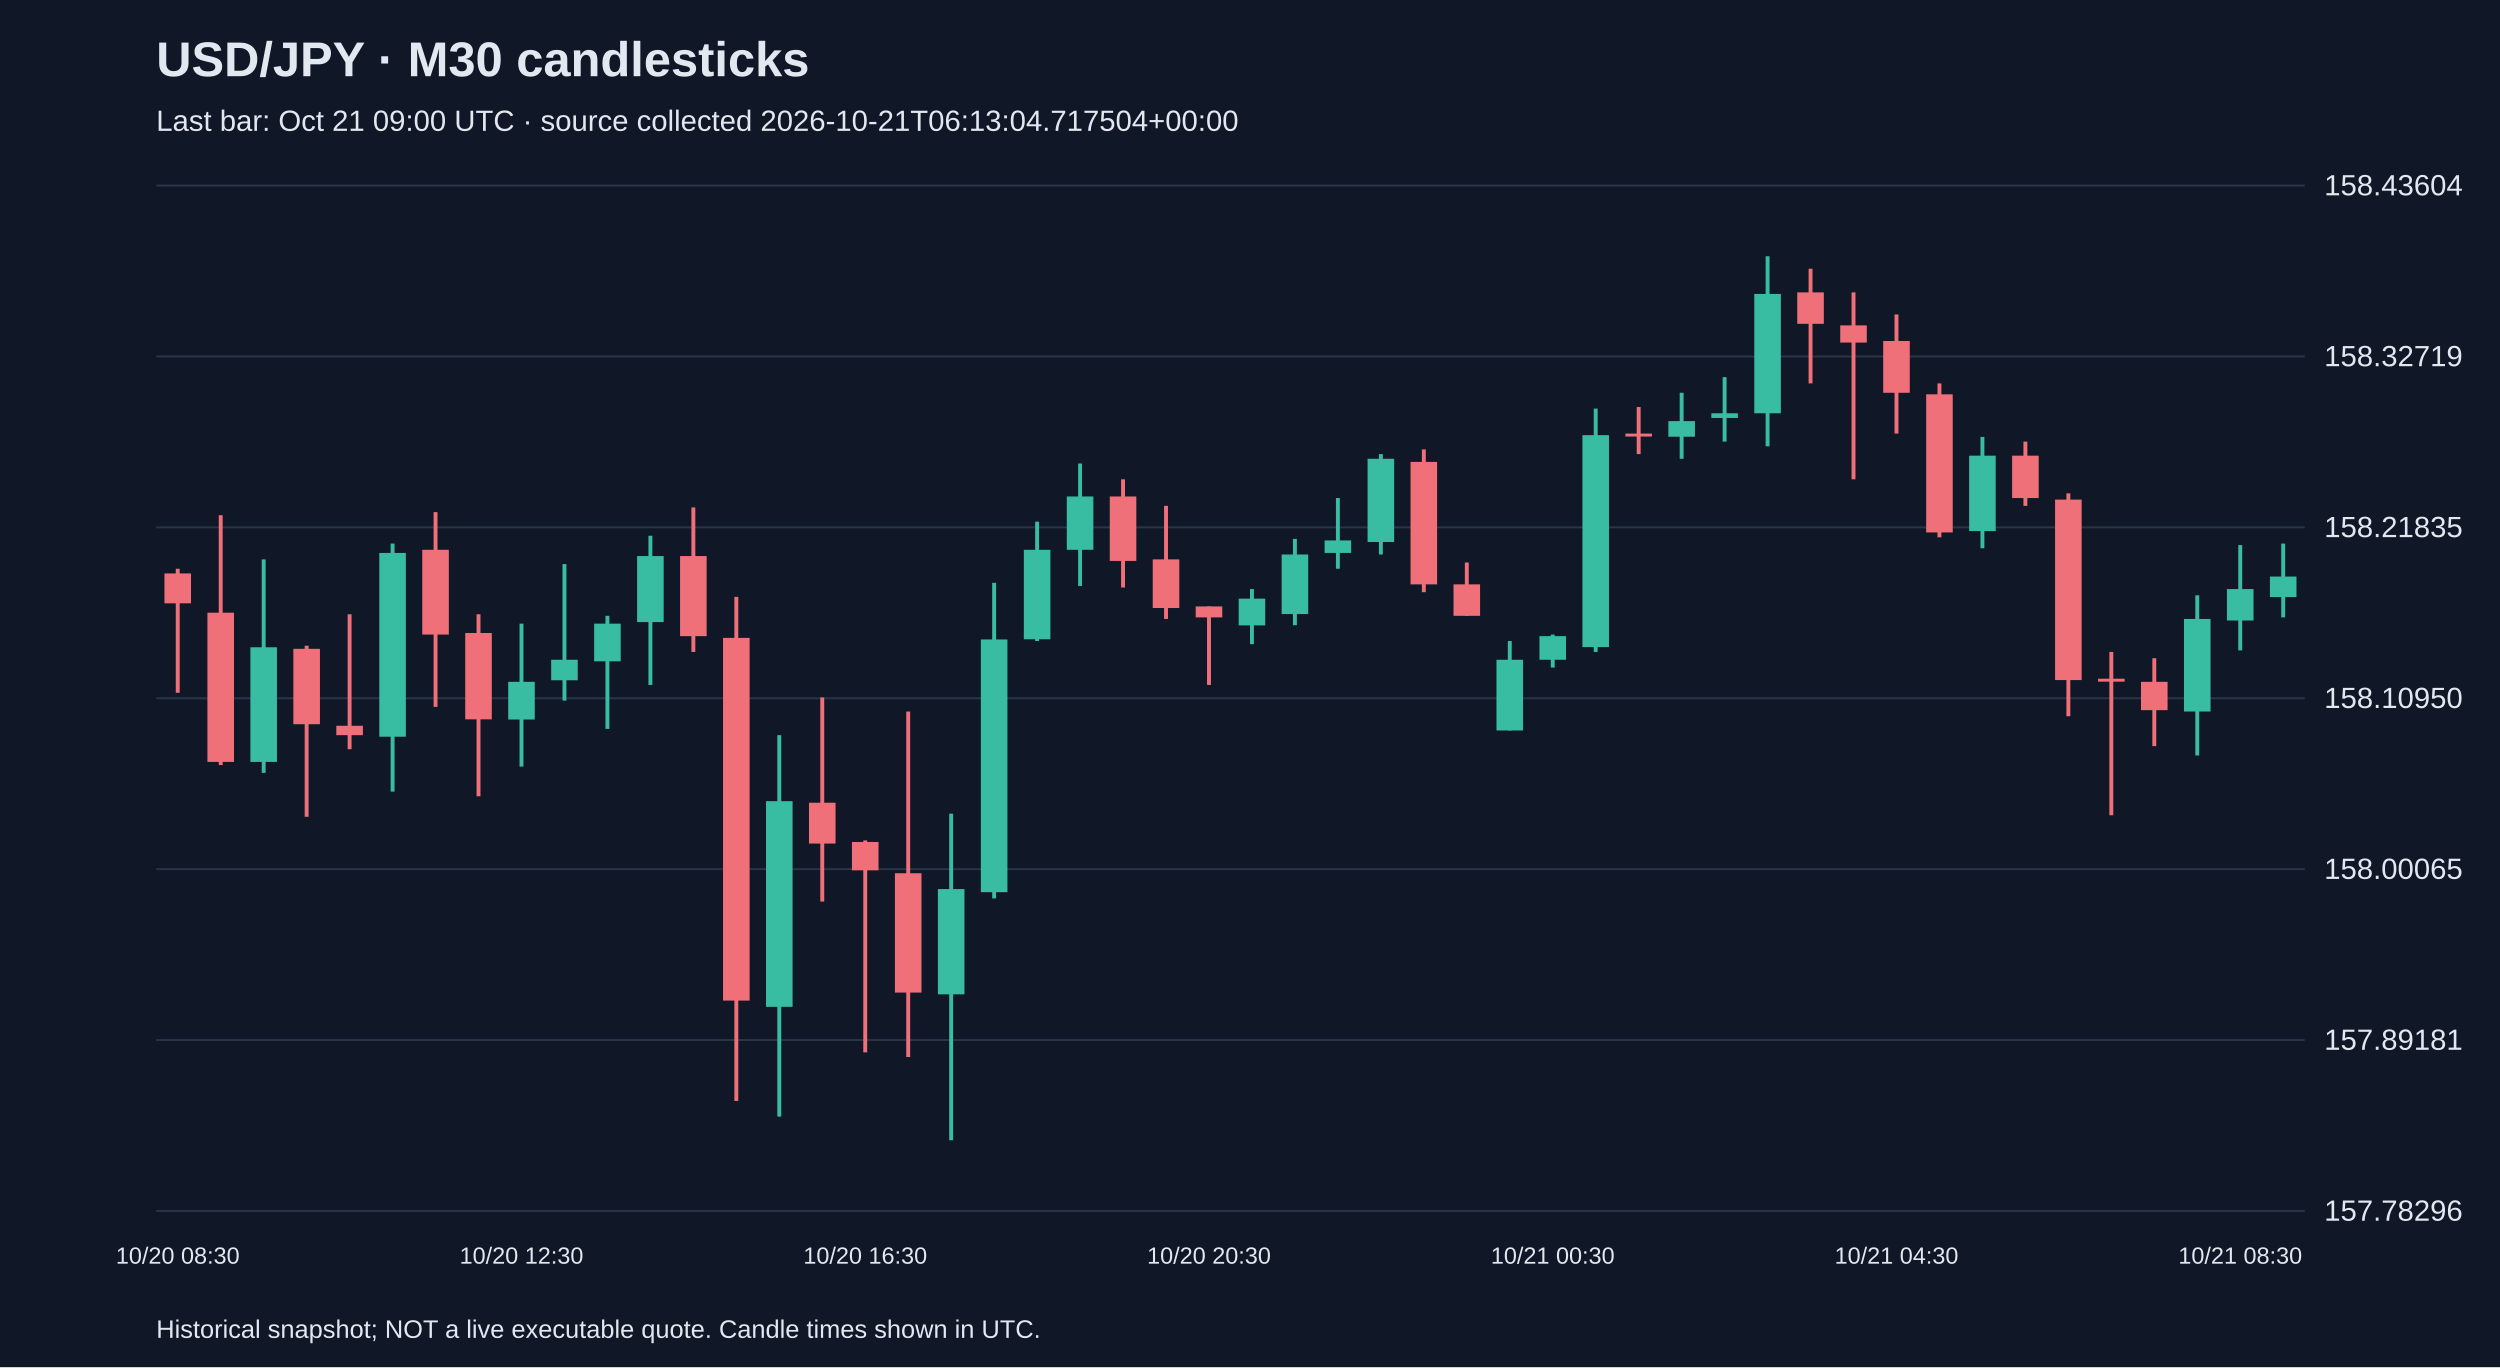
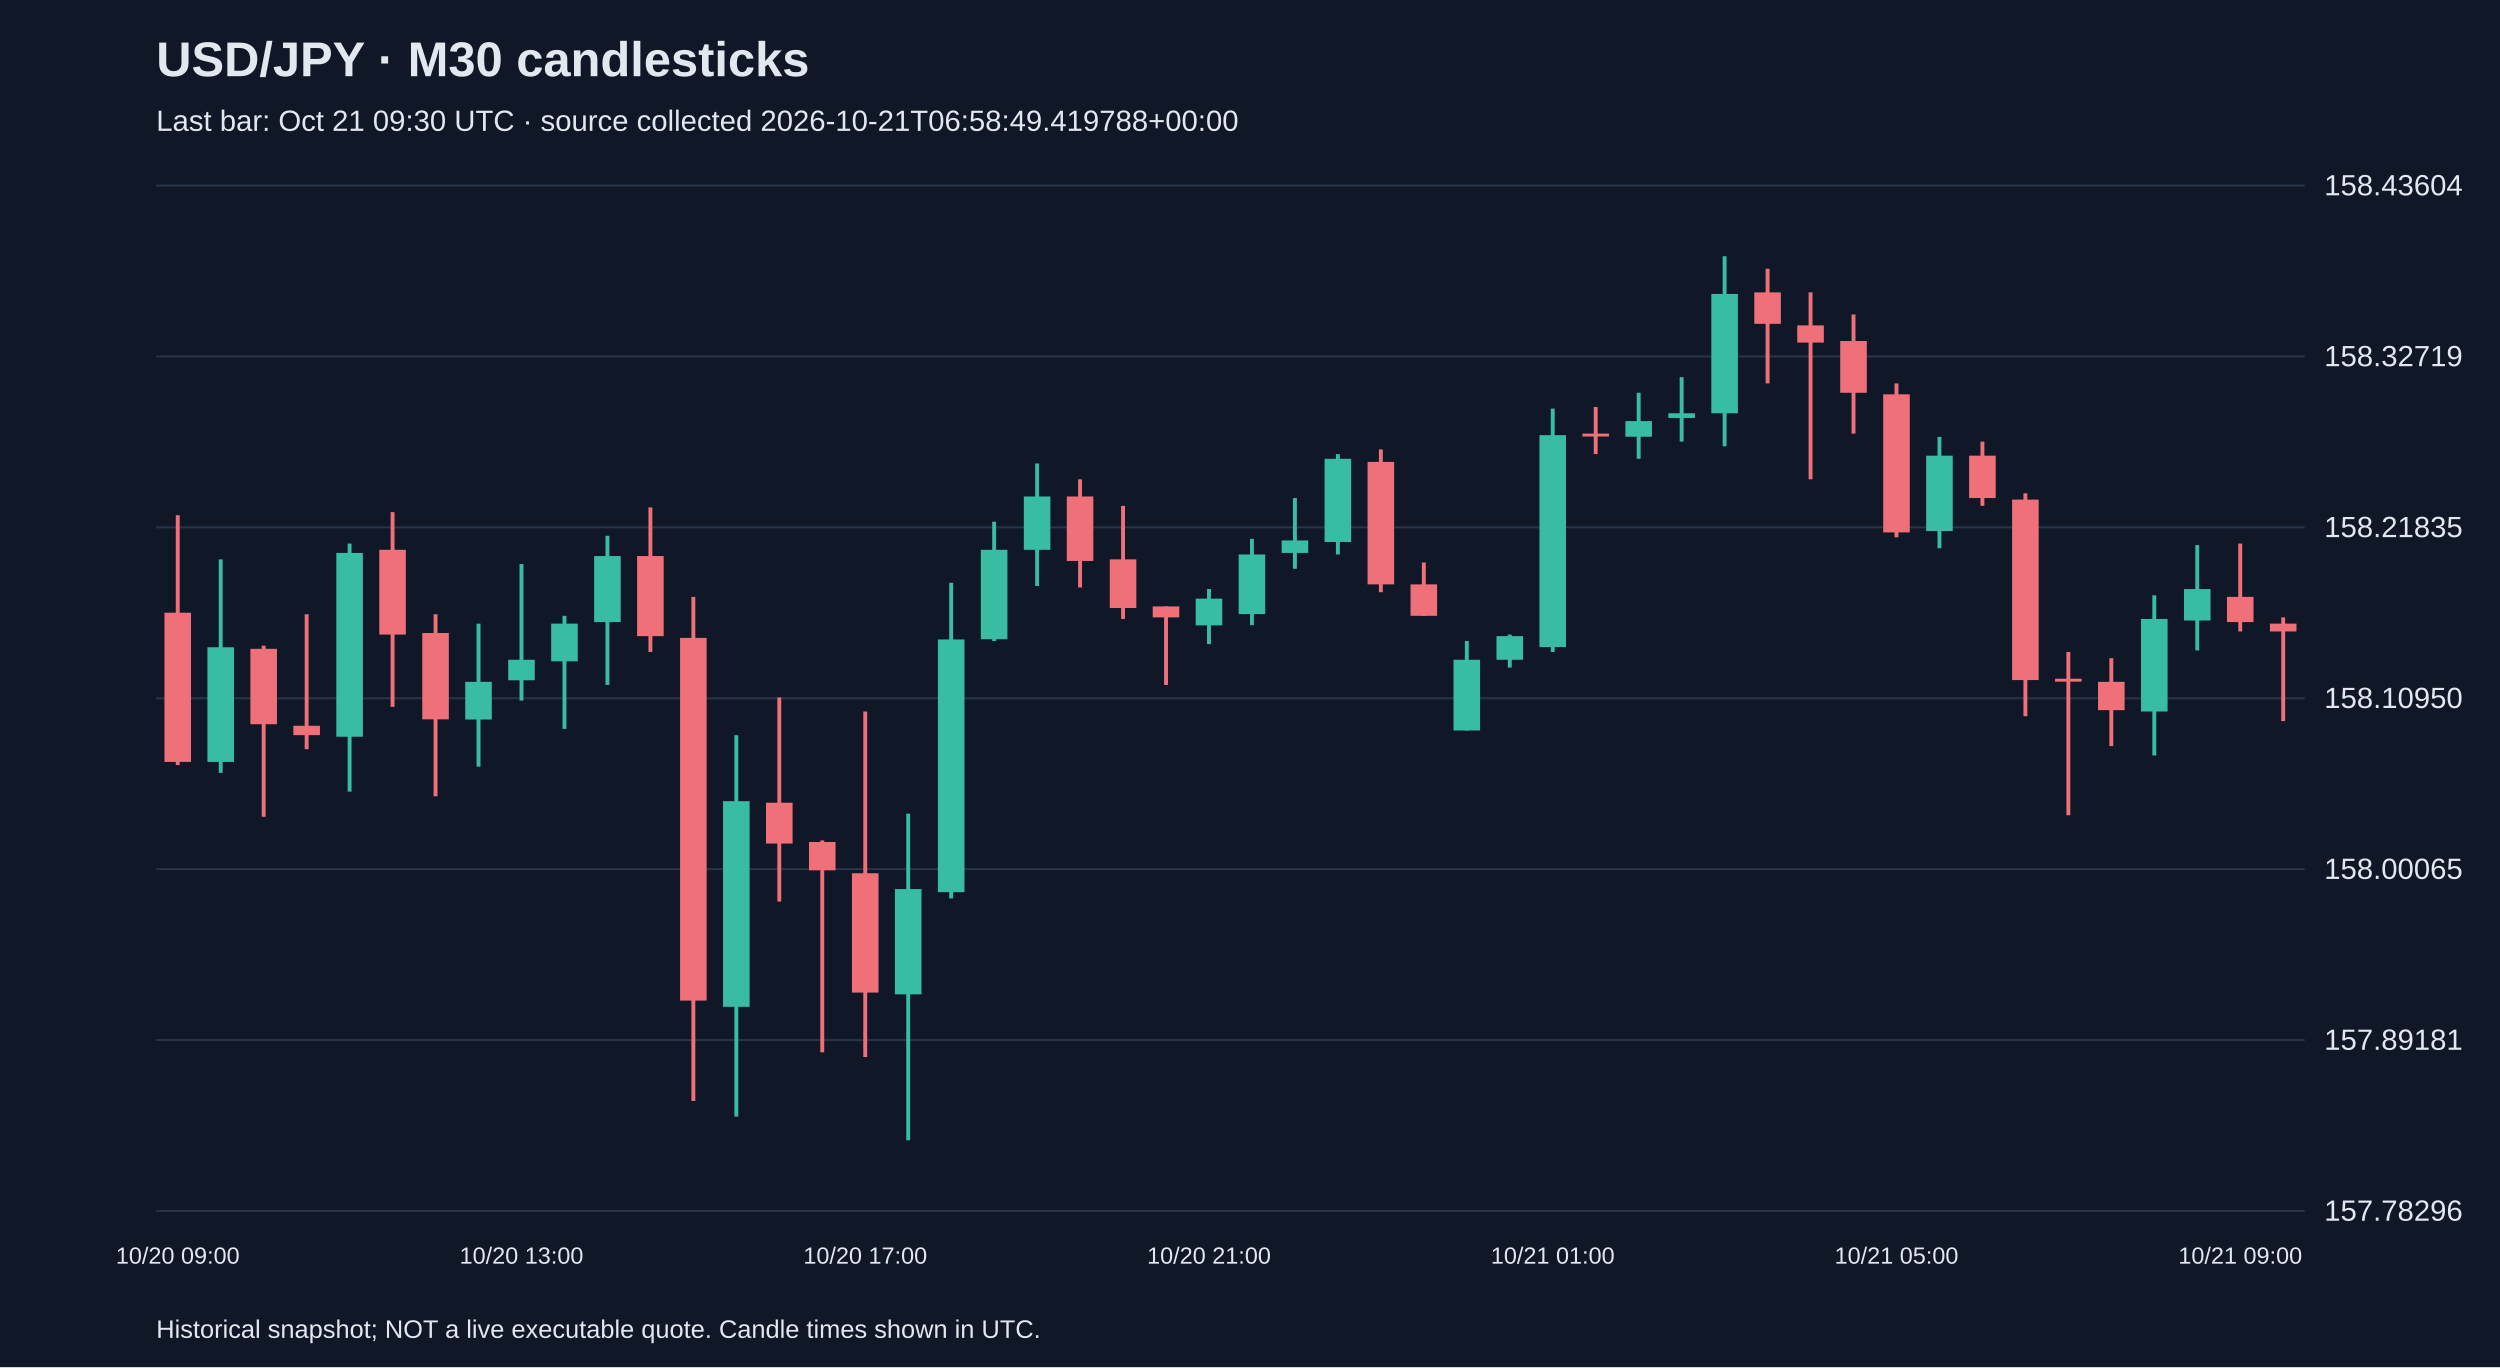
<svg xmlns="http://www.w3.org/2000/svg" viewBox="0 0 1280 700">
  <rect width="100%" height="100%" fill="#101827" />
  <style>text{font-family:Arial,sans-serif;fill:#e2e8f0}</style>
  <text x="80" y="39" font-size="25" font-weight="bold">USD/JPY · M30 candlesticks</text>
-   <text x="80" y="67" font-size="15" fill="#a6b1c5">Last bar: Oct 21 09:00 UTC · source collected 2026-10-21T06:13:04.717504+00:00</text>
+   <text x="80" y="67" font-size="15" fill="#a6b1c5">Last bar: Oct 21 09:30 UTC · source collected 2026-10-21T06:58:49.419788+00:00</text>
  <line x1="80" y1="620.0" x2="1180" y2="620.0" stroke="#283548" />
  <text x="1190" y="625.0" font-size="15">157.78296</text>
  <line x1="80" y1="532.5" x2="1180" y2="532.5" stroke="#283548" />
  <text x="1190" y="537.5" font-size="15">157.89181</text>
  <line x1="80" y1="445.0" x2="1180" y2="445.0" stroke="#283548" />
  <text x="1190" y="450.0" font-size="15">158.00065</text>
  <line x1="80" y1="357.5" x2="1180" y2="357.5" stroke="#283548" />
  <text x="1190" y="362.5" font-size="15">158.10950</text>
  <line x1="80" y1="270.0" x2="1180" y2="270.0" stroke="#283548" />
  <text x="1190" y="275.0" font-size="15">158.21835</text>
  <line x1="80" y1="182.5" x2="1180" y2="182.5" stroke="#283548" />
  <text x="1190" y="187.5" font-size="15">158.32719</text>
  <line x1="80" y1="95.0" x2="1180" y2="95.0" stroke="#283548" />
  <text x="1190" y="100.0" font-size="15">158.43604</text>
-   <line x1="91.0" y1="291.2" x2="91.0" y2="354.7" stroke="#f07079" stroke-width="2" />
-   <rect x="84.2" y="293.6" width="13.6" height="15.3" fill="#f07079" />
-   <text x="91.0" y="647" text-anchor="middle" font-size="12">10/20 08:30</text>
-   <line x1="113.0" y1="263.8" x2="113.0" y2="391.7" stroke="#f07079" stroke-width="2" />
-   <rect x="106.2" y="313.7" width="13.6" height="76.4" fill="#f07079" />
-   <line x1="135.0" y1="286.4" x2="135.0" y2="395.7" stroke="#38bca2" stroke-width="2" />
-   <rect x="128.2" y="331.4" width="13.6" height="58.7" fill="#38bca2" />
-   <line x1="157.0" y1="330.6" x2="157.0" y2="418.2" stroke="#f07079" stroke-width="2" />
-   <rect x="150.2" y="332.2" width="13.6" height="38.6" fill="#f07079" />
-   <line x1="179.0" y1="314.5" x2="179.0" y2="383.6" stroke="#f07079" stroke-width="2" />
-   <rect x="172.2" y="371.6" width="13.6" height="4.8" fill="#f07079" />
-   <line x1="201.0" y1="278.3" x2="201.0" y2="405.3" stroke="#38bca2" stroke-width="2" />
-   <rect x="194.2" y="283.1" width="13.6" height="94.1" fill="#38bca2" />
-   <line x1="223.0" y1="262.2" x2="223.0" y2="361.9" stroke="#f07079" stroke-width="2" />
-   <rect x="216.2" y="281.5" width="13.6" height="43.4" fill="#f07079" />
-   <line x1="245.0" y1="314.5" x2="245.0" y2="407.7" stroke="#f07079" stroke-width="2" />
-   <rect x="238.2" y="324.1" width="13.6" height="44.2" fill="#f07079" />
-   <line x1="267.0" y1="319.3" x2="267.0" y2="392.5" stroke="#38bca2" stroke-width="2" />
-   <rect x="260.2" y="349.1" width="13.6" height="19.3" fill="#38bca2" />
-   <text x="267.0" y="647" text-anchor="middle" font-size="12">10/20 12:30</text>
-   <line x1="289.0" y1="288.8" x2="289.0" y2="358.7" stroke="#38bca2" stroke-width="2" />
-   <rect x="282.2" y="337.8" width="13.6" height="10.5" fill="#38bca2" />
-   <line x1="311.0" y1="315.3" x2="311.0" y2="373.2" stroke="#38bca2" stroke-width="2" />
-   <rect x="304.2" y="319.3" width="13.6" height="19.3" fill="#38bca2" />
-   <line x1="333.0" y1="274.3" x2="333.0" y2="350.7" stroke="#38bca2" stroke-width="2" />
-   <rect x="326.2" y="284.7" width="13.6" height="33.8" fill="#38bca2" />
-   <line x1="355.0" y1="259.8" x2="355.0" y2="333.8" stroke="#f07079" stroke-width="2" />
-   <rect x="348.2" y="284.7" width="13.6" height="41.0" fill="#f07079" />
-   <line x1="377.0" y1="305.6" x2="377.0" y2="563.7" stroke="#f07079" stroke-width="2" />
-   <rect x="370.2" y="326.6" width="13.6" height="185.7" fill="#f07079" />
-   <line x1="399.0" y1="376.4" x2="399.0" y2="571.7" stroke="#38bca2" stroke-width="2" />
-   <rect x="392.2" y="410.2" width="13.6" height="105.3" fill="#38bca2" />
-   <line x1="421.0" y1="357.1" x2="421.0" y2="461.6" stroke="#f07079" stroke-width="2" />
-   <rect x="414.2" y="411.0" width="13.6" height="20.9" fill="#f07079" />
-   <line x1="443.0" y1="430.3" x2="443.0" y2="538.8" stroke="#f07079" stroke-width="2" />
-   <rect x="436.2" y="431.1" width="13.6" height="14.5" fill="#f07079" />
-   <text x="443.0" y="647" text-anchor="middle" font-size="12">10/20 16:30</text>
-   <line x1="465.0" y1="364.3" x2="465.0" y2="541.2" stroke="#f07079" stroke-width="2" />
-   <rect x="458.2" y="447.1" width="13.6" height="61.1" fill="#f07079" />
-   <line x1="487.0" y1="416.6" x2="487.0" y2="583.8" stroke="#38bca2" stroke-width="2" />
-   <rect x="480.2" y="455.2" width="13.6" height="53.9" fill="#38bca2" />
-   <line x1="509.0" y1="298.4" x2="509.0" y2="460.0" stroke="#38bca2" stroke-width="2" />
-   <rect x="502.2" y="327.4" width="13.6" height="129.4" fill="#38bca2" />
-   <line x1="531.0" y1="267.1" x2="531.0" y2="328.2" stroke="#38bca2" stroke-width="2" />
-   <rect x="524.2" y="281.5" width="13.6" height="45.8" fill="#38bca2" />
-   <line x1="553.0" y1="237.3" x2="553.0" y2="300.0" stroke="#38bca2" stroke-width="2" />
-   <rect x="546.2" y="254.2" width="13.6" height="27.3" fill="#38bca2" />
-   <line x1="575.0" y1="245.4" x2="575.0" y2="300.8" stroke="#f07079" stroke-width="2" />
-   <rect x="568.2" y="254.2" width="13.6" height="33.0" fill="#f07079" />
-   <line x1="597.0" y1="259.0" x2="597.0" y2="316.9" stroke="#f07079" stroke-width="2" />
-   <rect x="590.2" y="286.4" width="13.6" height="24.9" fill="#f07079" />
-   <line x1="619.0" y1="310.5" x2="619.0" y2="350.7" stroke="#f07079" stroke-width="2" />
-   <rect x="612.2" y="310.5" width="13.6" height="5.6" fill="#f07079" />
-   <text x="619.0" y="647" text-anchor="middle" font-size="12">10/20 20:30</text>
-   <line x1="641.0" y1="301.6" x2="641.0" y2="329.8" stroke="#38bca2" stroke-width="2" />
-   <rect x="634.2" y="306.5" width="13.6" height="13.7" fill="#38bca2" />
-   <line x1="663.0" y1="275.9" x2="663.0" y2="320.1" stroke="#38bca2" stroke-width="2" />
-   <rect x="656.2" y="283.9" width="13.6" height="30.5" fill="#38bca2" />
-   <line x1="685.0" y1="255.0" x2="685.0" y2="291.2" stroke="#38bca2" stroke-width="2" />
-   <rect x="678.2" y="276.7" width="13.6" height="6.4" fill="#38bca2" />
-   <line x1="707.0" y1="232.5" x2="707.0" y2="283.9" stroke="#38bca2" stroke-width="2" />
-   <rect x="700.2" y="234.9" width="13.6" height="42.6" fill="#38bca2" />
-   <line x1="729.0" y1="230.1" x2="729.0" y2="303.2" stroke="#f07079" stroke-width="2" />
-   <rect x="722.2" y="236.5" width="13.6" height="62.7" fill="#f07079" />
-   <line x1="751.0" y1="288.0" x2="751.0" y2="315.3" stroke="#f07079" stroke-width="2" />
-   <rect x="744.2" y="299.2" width="13.6" height="16.1" fill="#f07079" />
-   <line x1="773.0" y1="328.2" x2="773.0" y2="374.0" stroke="#38bca2" stroke-width="2" />
-   <rect x="766.2" y="337.8" width="13.6" height="36.2" fill="#38bca2" />
-   <line x1="795.0" y1="324.9" x2="795.0" y2="341.8" stroke="#38bca2" stroke-width="2" />
-   <rect x="788.2" y="325.7" width="13.6" height="12.1" fill="#38bca2" />
-   <text x="795.0" y="647" text-anchor="middle" font-size="12">10/21 00:30</text>
-   <line x1="817.0" y1="209.2" x2="817.0" y2="333.8" stroke="#38bca2" stroke-width="2" />
-   <rect x="810.2" y="222.8" width="13.6" height="108.5" fill="#38bca2" />
-   <line x1="839.0" y1="208.4" x2="839.0" y2="232.5" stroke="#f07079" stroke-width="2" />
-   <rect x="832.2" y="222.0" width="13.6" height="1.5" fill="#f07079" />
-   <line x1="861.0" y1="201.1" x2="861.0" y2="234.9" stroke="#38bca2" stroke-width="2" />
-   <rect x="854.2" y="215.6" width="13.6" height="8.0" fill="#38bca2" />
-   <line x1="883.0" y1="193.1" x2="883.0" y2="226.1" stroke="#38bca2" stroke-width="2" />
-   <rect x="876.2" y="211.6" width="13.6" height="2.4" fill="#38bca2" />
-   <line x1="905.0" y1="131.2" x2="905.0" y2="228.5" stroke="#38bca2" stroke-width="2" />
-   <rect x="898.2" y="150.5" width="13.6" height="61.1" fill="#38bca2" />
-   <line x1="927.0" y1="137.6" x2="927.0" y2="196.3" stroke="#f07079" stroke-width="2" />
-   <rect x="920.2" y="149.7" width="13.6" height="16.1" fill="#f07079" />
-   <line x1="949.0" y1="149.7" x2="949.0" y2="245.4" stroke="#f07079" stroke-width="2" />
-   <rect x="942.2" y="166.6" width="13.6" height="8.8" fill="#f07079" />
-   <line x1="971.0" y1="161.0" x2="971.0" y2="222.0" stroke="#f07079" stroke-width="2" />
-   <rect x="964.2" y="174.6" width="13.6" height="26.5" fill="#f07079" />
-   <text x="971.0" y="647" text-anchor="middle" font-size="12">10/21 04:30</text>
-   <line x1="993.0" y1="196.3" x2="993.0" y2="275.1" stroke="#f07079" stroke-width="2" />
-   <rect x="986.2" y="201.9" width="13.6" height="70.7" fill="#f07079" />
-   <line x1="1015.0" y1="223.7" x2="1015.0" y2="280.7" stroke="#38bca2" stroke-width="2" />
-   <rect x="1008.2" y="233.3" width="13.6" height="38.6" fill="#38bca2" />
-   <line x1="1037.0" y1="226.1" x2="1037.0" y2="259.0" stroke="#f07079" stroke-width="2" />
-   <rect x="1030.2" y="233.3" width="13.6" height="21.7" fill="#f07079" />
-   <line x1="1059.0" y1="252.6" x2="1059.0" y2="366.7" stroke="#f07079" stroke-width="2" />
-   <rect x="1052.2" y="255.8" width="13.6" height="92.4" fill="#f07079" />
-   <line x1="1081.0" y1="333.8" x2="1081.0" y2="417.4" stroke="#f07079" stroke-width="2" />
-   <rect x="1074.2" y="347.5" width="13.6" height="1.5" fill="#f07079" />
-   <line x1="1103.0" y1="337.0" x2="1103.0" y2="382.0" stroke="#f07079" stroke-width="2" />
-   <rect x="1096.2" y="349.1" width="13.6" height="14.5" fill="#f07079" />
-   <line x1="1125.0" y1="304.8" x2="1125.0" y2="386.8" stroke="#38bca2" stroke-width="2" />
-   <rect x="1118.2" y="316.9" width="13.6" height="47.4" fill="#38bca2" />
-   <line x1="1147.0" y1="279.1" x2="1147.0" y2="333.0" stroke="#38bca2" stroke-width="2" />
-   <rect x="1140.2" y="301.6" width="13.6" height="16.1" fill="#38bca2" />
-   <text x="1147.0" y="647" text-anchor="middle" font-size="12">10/21 08:30</text>
-   <line x1="1169.0" y1="278.3" x2="1169.0" y2="316.1" stroke="#38bca2" stroke-width="2" />
-   <rect x="1162.2" y="295.2" width="13.6" height="10.5" fill="#38bca2" />
+   <line x1="91.0" y1="263.8" x2="91.0" y2="391.7" stroke="#f07079" stroke-width="2" />
+   <rect x="84.2" y="313.7" width="13.6" height="76.4" fill="#f07079" />
+   <text x="91.0" y="647" text-anchor="middle" font-size="12">10/20 09:00</text>
+   <line x1="113.0" y1="286.4" x2="113.0" y2="395.7" stroke="#38bca2" stroke-width="2" />
+   <rect x="106.2" y="331.4" width="13.6" height="58.7" fill="#38bca2" />
+   <line x1="135.0" y1="330.6" x2="135.0" y2="418.2" stroke="#f07079" stroke-width="2" />
+   <rect x="128.2" y="332.2" width="13.6" height="38.6" fill="#f07079" />
+   <line x1="157.0" y1="314.5" x2="157.0" y2="383.6" stroke="#f07079" stroke-width="2" />
+   <rect x="150.2" y="371.6" width="13.6" height="4.8" fill="#f07079" />
+   <line x1="179.0" y1="278.3" x2="179.0" y2="405.3" stroke="#38bca2" stroke-width="2" />
+   <rect x="172.2" y="283.1" width="13.6" height="94.1" fill="#38bca2" />
+   <line x1="201.0" y1="262.2" x2="201.0" y2="361.9" stroke="#f07079" stroke-width="2" />
+   <rect x="194.2" y="281.5" width="13.6" height="43.4" fill="#f07079" />
+   <line x1="223.0" y1="314.5" x2="223.0" y2="407.7" stroke="#f07079" stroke-width="2" />
+   <rect x="216.2" y="324.1" width="13.6" height="44.2" fill="#f07079" />
+   <line x1="245.0" y1="319.3" x2="245.0" y2="392.5" stroke="#38bca2" stroke-width="2" />
+   <rect x="238.2" y="349.1" width="13.6" height="19.3" fill="#38bca2" />
+   <line x1="267.0" y1="288.8" x2="267.0" y2="358.7" stroke="#38bca2" stroke-width="2" />
+   <rect x="260.2" y="337.8" width="13.6" height="10.5" fill="#38bca2" />
+   <text x="267.0" y="647" text-anchor="middle" font-size="12">10/20 13:00</text>
+   <line x1="289.0" y1="315.3" x2="289.0" y2="373.2" stroke="#38bca2" stroke-width="2" />
+   <rect x="282.2" y="319.3" width="13.6" height="19.3" fill="#38bca2" />
+   <line x1="311.0" y1="274.3" x2="311.0" y2="350.7" stroke="#38bca2" stroke-width="2" />
+   <rect x="304.2" y="284.7" width="13.6" height="33.8" fill="#38bca2" />
+   <line x1="333.0" y1="259.8" x2="333.0" y2="333.8" stroke="#f07079" stroke-width="2" />
+   <rect x="326.2" y="284.7" width="13.6" height="41.0" fill="#f07079" />
+   <line x1="355.0" y1="305.6" x2="355.0" y2="563.7" stroke="#f07079" stroke-width="2" />
+   <rect x="348.2" y="326.6" width="13.6" height="185.7" fill="#f07079" />
+   <line x1="377.0" y1="376.4" x2="377.0" y2="571.7" stroke="#38bca2" stroke-width="2" />
+   <rect x="370.2" y="410.2" width="13.6" height="105.3" fill="#38bca2" />
+   <line x1="399.0" y1="357.1" x2="399.0" y2="461.6" stroke="#f07079" stroke-width="2" />
+   <rect x="392.2" y="411.0" width="13.6" height="20.9" fill="#f07079" />
+   <line x1="421.0" y1="430.3" x2="421.0" y2="538.8" stroke="#f07079" stroke-width="2" />
+   <rect x="414.2" y="431.1" width="13.6" height="14.5" fill="#f07079" />
+   <line x1="443.0" y1="364.3" x2="443.0" y2="541.2" stroke="#f07079" stroke-width="2" />
+   <rect x="436.2" y="447.1" width="13.6" height="61.1" fill="#f07079" />
+   <text x="443.0" y="647" text-anchor="middle" font-size="12">10/20 17:00</text>
+   <line x1="465.0" y1="416.6" x2="465.0" y2="583.8" stroke="#38bca2" stroke-width="2" />
+   <rect x="458.2" y="455.2" width="13.6" height="53.9" fill="#38bca2" />
+   <line x1="487.0" y1="298.4" x2="487.0" y2="460.0" stroke="#38bca2" stroke-width="2" />
+   <rect x="480.2" y="327.4" width="13.6" height="129.4" fill="#38bca2" />
+   <line x1="509.0" y1="267.1" x2="509.0" y2="328.2" stroke="#38bca2" stroke-width="2" />
+   <rect x="502.2" y="281.5" width="13.6" height="45.8" fill="#38bca2" />
+   <line x1="531.0" y1="237.3" x2="531.0" y2="300.0" stroke="#38bca2" stroke-width="2" />
+   <rect x="524.2" y="254.2" width="13.6" height="27.3" fill="#38bca2" />
+   <line x1="553.0" y1="245.4" x2="553.0" y2="300.8" stroke="#f07079" stroke-width="2" />
+   <rect x="546.2" y="254.2" width="13.6" height="33.0" fill="#f07079" />
+   <line x1="575.0" y1="259.0" x2="575.0" y2="316.9" stroke="#f07079" stroke-width="2" />
+   <rect x="568.2" y="286.4" width="13.6" height="24.9" fill="#f07079" />
+   <line x1="597.0" y1="310.5" x2="597.0" y2="350.7" stroke="#f07079" stroke-width="2" />
+   <rect x="590.2" y="310.5" width="13.6" height="5.6" fill="#f07079" />
+   <line x1="619.0" y1="301.6" x2="619.0" y2="329.8" stroke="#38bca2" stroke-width="2" />
+   <rect x="612.2" y="306.5" width="13.6" height="13.7" fill="#38bca2" />
+   <text x="619.0" y="647" text-anchor="middle" font-size="12">10/20 21:00</text>
+   <line x1="641.0" y1="275.9" x2="641.0" y2="320.1" stroke="#38bca2" stroke-width="2" />
+   <rect x="634.2" y="283.9" width="13.6" height="30.5" fill="#38bca2" />
+   <line x1="663.0" y1="255.0" x2="663.0" y2="291.2" stroke="#38bca2" stroke-width="2" />
+   <rect x="656.2" y="276.7" width="13.6" height="6.4" fill="#38bca2" />
+   <line x1="685.0" y1="232.5" x2="685.0" y2="283.9" stroke="#38bca2" stroke-width="2" />
+   <rect x="678.2" y="234.9" width="13.6" height="42.6" fill="#38bca2" />
+   <line x1="707.0" y1="230.1" x2="707.0" y2="303.2" stroke="#f07079" stroke-width="2" />
+   <rect x="700.2" y="236.5" width="13.6" height="62.7" fill="#f07079" />
+   <line x1="729.0" y1="288.0" x2="729.0" y2="315.3" stroke="#f07079" stroke-width="2" />
+   <rect x="722.2" y="299.2" width="13.6" height="16.1" fill="#f07079" />
+   <line x1="751.0" y1="328.2" x2="751.0" y2="374.0" stroke="#38bca2" stroke-width="2" />
+   <rect x="744.2" y="337.8" width="13.6" height="36.2" fill="#38bca2" />
+   <line x1="773.0" y1="324.9" x2="773.0" y2="341.8" stroke="#38bca2" stroke-width="2" />
+   <rect x="766.2" y="325.7" width="13.6" height="12.1" fill="#38bca2" />
+   <line x1="795.0" y1="209.2" x2="795.0" y2="333.8" stroke="#38bca2" stroke-width="2" />
+   <rect x="788.2" y="222.8" width="13.6" height="108.5" fill="#38bca2" />
+   <text x="795.0" y="647" text-anchor="middle" font-size="12">10/21 01:00</text>
+   <line x1="817.0" y1="208.4" x2="817.0" y2="232.5" stroke="#f07079" stroke-width="2" />
+   <rect x="810.2" y="222.0" width="13.6" height="1.5" fill="#f07079" />
+   <line x1="839.0" y1="201.1" x2="839.0" y2="234.9" stroke="#38bca2" stroke-width="2" />
+   <rect x="832.2" y="215.6" width="13.6" height="8.0" fill="#38bca2" />
+   <line x1="861.0" y1="193.1" x2="861.0" y2="226.1" stroke="#38bca2" stroke-width="2" />
+   <rect x="854.2" y="211.6" width="13.6" height="2.4" fill="#38bca2" />
+   <line x1="883.0" y1="131.2" x2="883.0" y2="228.5" stroke="#38bca2" stroke-width="2" />
+   <rect x="876.2" y="150.5" width="13.6" height="61.1" fill="#38bca2" />
+   <line x1="905.0" y1="137.6" x2="905.0" y2="196.3" stroke="#f07079" stroke-width="2" />
+   <rect x="898.2" y="149.7" width="13.6" height="16.1" fill="#f07079" />
+   <line x1="927.0" y1="149.7" x2="927.0" y2="245.4" stroke="#f07079" stroke-width="2" />
+   <rect x="920.2" y="166.6" width="13.6" height="8.8" fill="#f07079" />
+   <line x1="949.0" y1="161.0" x2="949.0" y2="222.0" stroke="#f07079" stroke-width="2" />
+   <rect x="942.2" y="174.6" width="13.6" height="26.5" fill="#f07079" />
+   <line x1="971.0" y1="196.3" x2="971.0" y2="275.1" stroke="#f07079" stroke-width="2" />
+   <rect x="964.2" y="201.9" width="13.6" height="70.7" fill="#f07079" />
+   <text x="971.0" y="647" text-anchor="middle" font-size="12">10/21 05:00</text>
+   <line x1="993.0" y1="223.7" x2="993.0" y2="280.7" stroke="#38bca2" stroke-width="2" />
+   <rect x="986.2" y="233.3" width="13.6" height="38.6" fill="#38bca2" />
+   <line x1="1015.0" y1="226.1" x2="1015.0" y2="259.0" stroke="#f07079" stroke-width="2" />
+   <rect x="1008.2" y="233.3" width="13.6" height="21.7" fill="#f07079" />
+   <line x1="1037.0" y1="252.6" x2="1037.0" y2="366.7" stroke="#f07079" stroke-width="2" />
+   <rect x="1030.2" y="255.8" width="13.6" height="92.4" fill="#f07079" />
+   <line x1="1059.0" y1="333.8" x2="1059.0" y2="417.4" stroke="#f07079" stroke-width="2" />
+   <rect x="1052.2" y="347.5" width="13.6" height="1.5" fill="#f07079" />
+   <line x1="1081.0" y1="337.0" x2="1081.0" y2="382.0" stroke="#f07079" stroke-width="2" />
+   <rect x="1074.2" y="349.1" width="13.6" height="14.5" fill="#f07079" />
+   <line x1="1103.0" y1="304.8" x2="1103.0" y2="386.8" stroke="#38bca2" stroke-width="2" />
+   <rect x="1096.2" y="316.9" width="13.6" height="47.4" fill="#38bca2" />
+   <line x1="1125.0" y1="279.1" x2="1125.0" y2="333.0" stroke="#38bca2" stroke-width="2" />
+   <rect x="1118.2" y="301.6" width="13.6" height="16.1" fill="#38bca2" />
+   <line x1="1147.0" y1="278.3" x2="1147.0" y2="323.3" stroke="#f07079" stroke-width="2" />
+   <rect x="1140.2" y="305.6" width="13.6" height="12.9" fill="#f07079" />
+   <text x="1147.0" y="647" text-anchor="middle" font-size="12">10/21 09:00</text>
+   <line x1="1169.0" y1="316.1" x2="1169.0" y2="369.2" stroke="#f07079" stroke-width="2" />
+   <rect x="1162.2" y="319.3" width="13.6" height="4.0" fill="#f07079" />
  <text x="80" y="685" font-size="13">Historical snapshot; NOT a live executable quote. Candle times shown in UTC.</text>
</svg>
